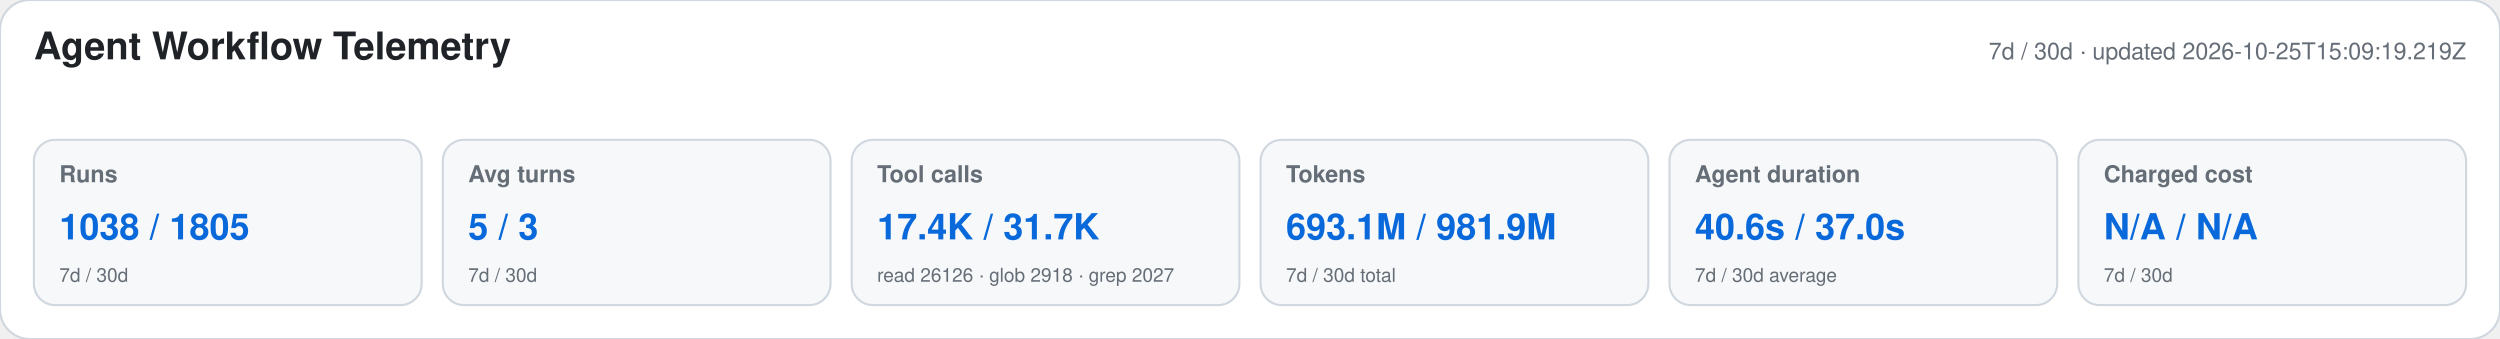
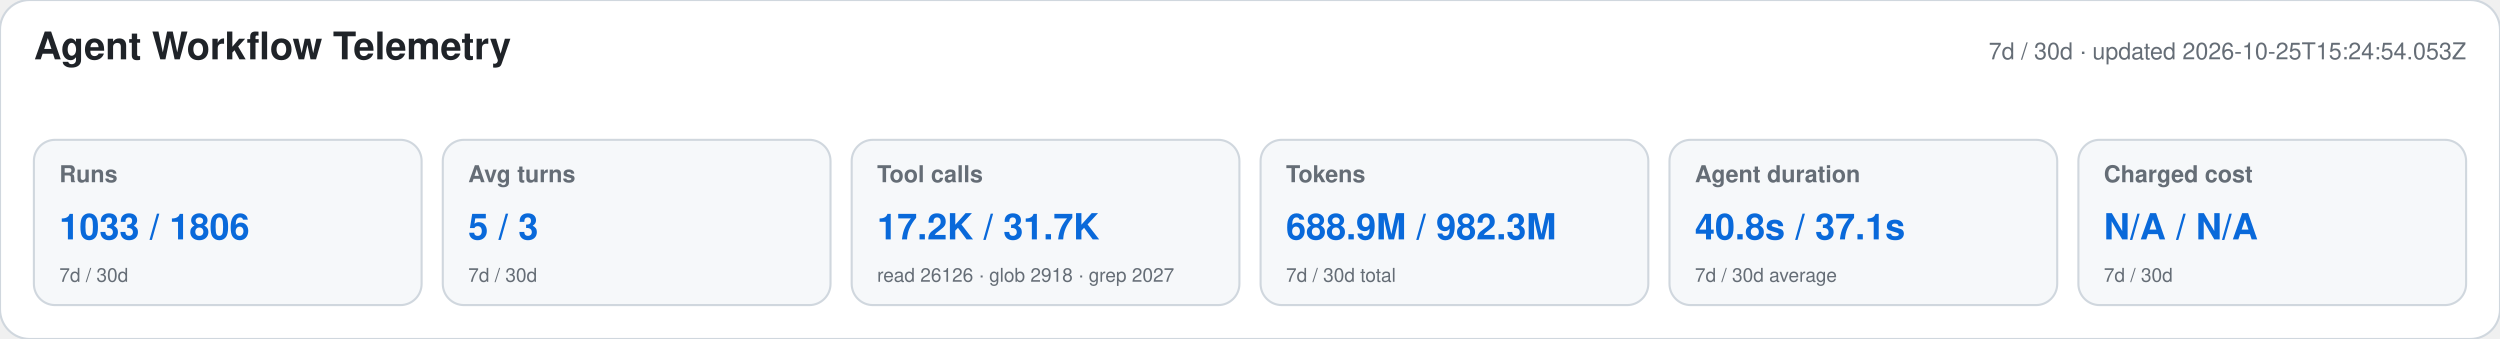
<svg xmlns="http://www.w3.org/2000/svg" width="1180" height="160" viewBox="0 0 1180 160" role="img" aria-labelledby="title desc">
  <style>text{font-family:-apple-system,BlinkMacSystemFont,"Segoe UI",Helvetica,Arial,sans-serif}.heading{font-size:18px;font-weight:650;fill:#1f2328}.meta,.label,.secondary{fill:#656d76}.meta,.label{font-size:11px}.label{font-weight:600}.primary{font-size:17px;font-weight:700;fill:#0969da}.secondary{font-size:9px}</style>
  <rect width="1180" height="160" rx="14" fill="#ffffff" stroke="#d0d7de" />
  <text x="16" y="28" class="heading">Agent Workflow Telemetry</text>
-   <text x="1164" y="28" text-anchor="end" class="meta">7d / 30d · updated 2026-10-25T15:09:19.219Z</text>
+   <text x="1164" y="28" text-anchor="end" class="meta">7d / 30d · updated 2026-10-25T15:24:54.053Z</text>
  <g>
    <rect x="16" y="66" width="183" height="78" rx="10" fill="#f6f8fa" stroke="#d0d7de" />
    <text x="28" y="86" class="label">Runs</text>
-     <text x="28" y="113" class="primary">1038 / 1805</text>
+     <text x="28" y="113" class="primary">1033 / 1806</text>
    <text x="28" y="133" class="secondary">7d / 30d</text>
  </g>
  <g>
    <rect x="209" y="66" width="183" height="78" rx="10" fill="#f6f8fa" stroke="#d0d7de" />
    <text x="221" y="86" class="label">Avg turns</text>
    <text x="221" y="113" class="primary">5 / 3</text>
    <text x="221" y="133" class="secondary">7d / 30d</text>
  </g>
  <g>
    <rect x="402" y="66" width="183" height="78" rx="10" fill="#f6f8fa" stroke="#d0d7de" />
    <text x="414" y="86" class="label">Tool calls</text>
-     <text x="414" y="113" class="primary">17.4K / 31.7K</text>
+     <text x="414" y="113" class="primary">17.2K / 31.7K</text>
    <text x="414" y="133" class="secondary">read 26126 · glob 2918 · grep 2027</text>
  </g>
  <g>
    <rect x="595" y="66" width="183" height="78" rx="10" fill="#f6f8fa" stroke="#d0d7de" />
    <text x="607" y="86" class="label">Tokens</text>
-     <text x="607" y="113" class="primary">693.1M / 981.9M</text>
+     <text x="607" y="113" class="primary">688.9M / 982.3M</text>
    <text x="607" y="133" class="secondary">7d / 30d total</text>
  </g>
  <g>
    <rect x="788" y="66" width="183" height="78" rx="10" fill="#f6f8fa" stroke="#d0d7de" />
    <text x="800" y="86" class="label">Agent duration</text>
-     <text x="800" y="113" class="primary">40.6s / 37.0s</text>
+     <text x="800" y="113" class="primary">40.8s / 37.1s</text>
    <text x="800" y="133" class="secondary">7d / 30d average</text>
  </g>
  <g>
    <rect x="981" y="66" width="183" height="78" rx="10" fill="#f6f8fa" stroke="#d0d7de" />
    <text x="993" y="86" class="label">Charged cost</text>
    <text x="993" y="113" class="primary">N/A / N/A</text>
    <text x="993" y="133" class="secondary">7d / 30d</text>
  </g>
</svg>
